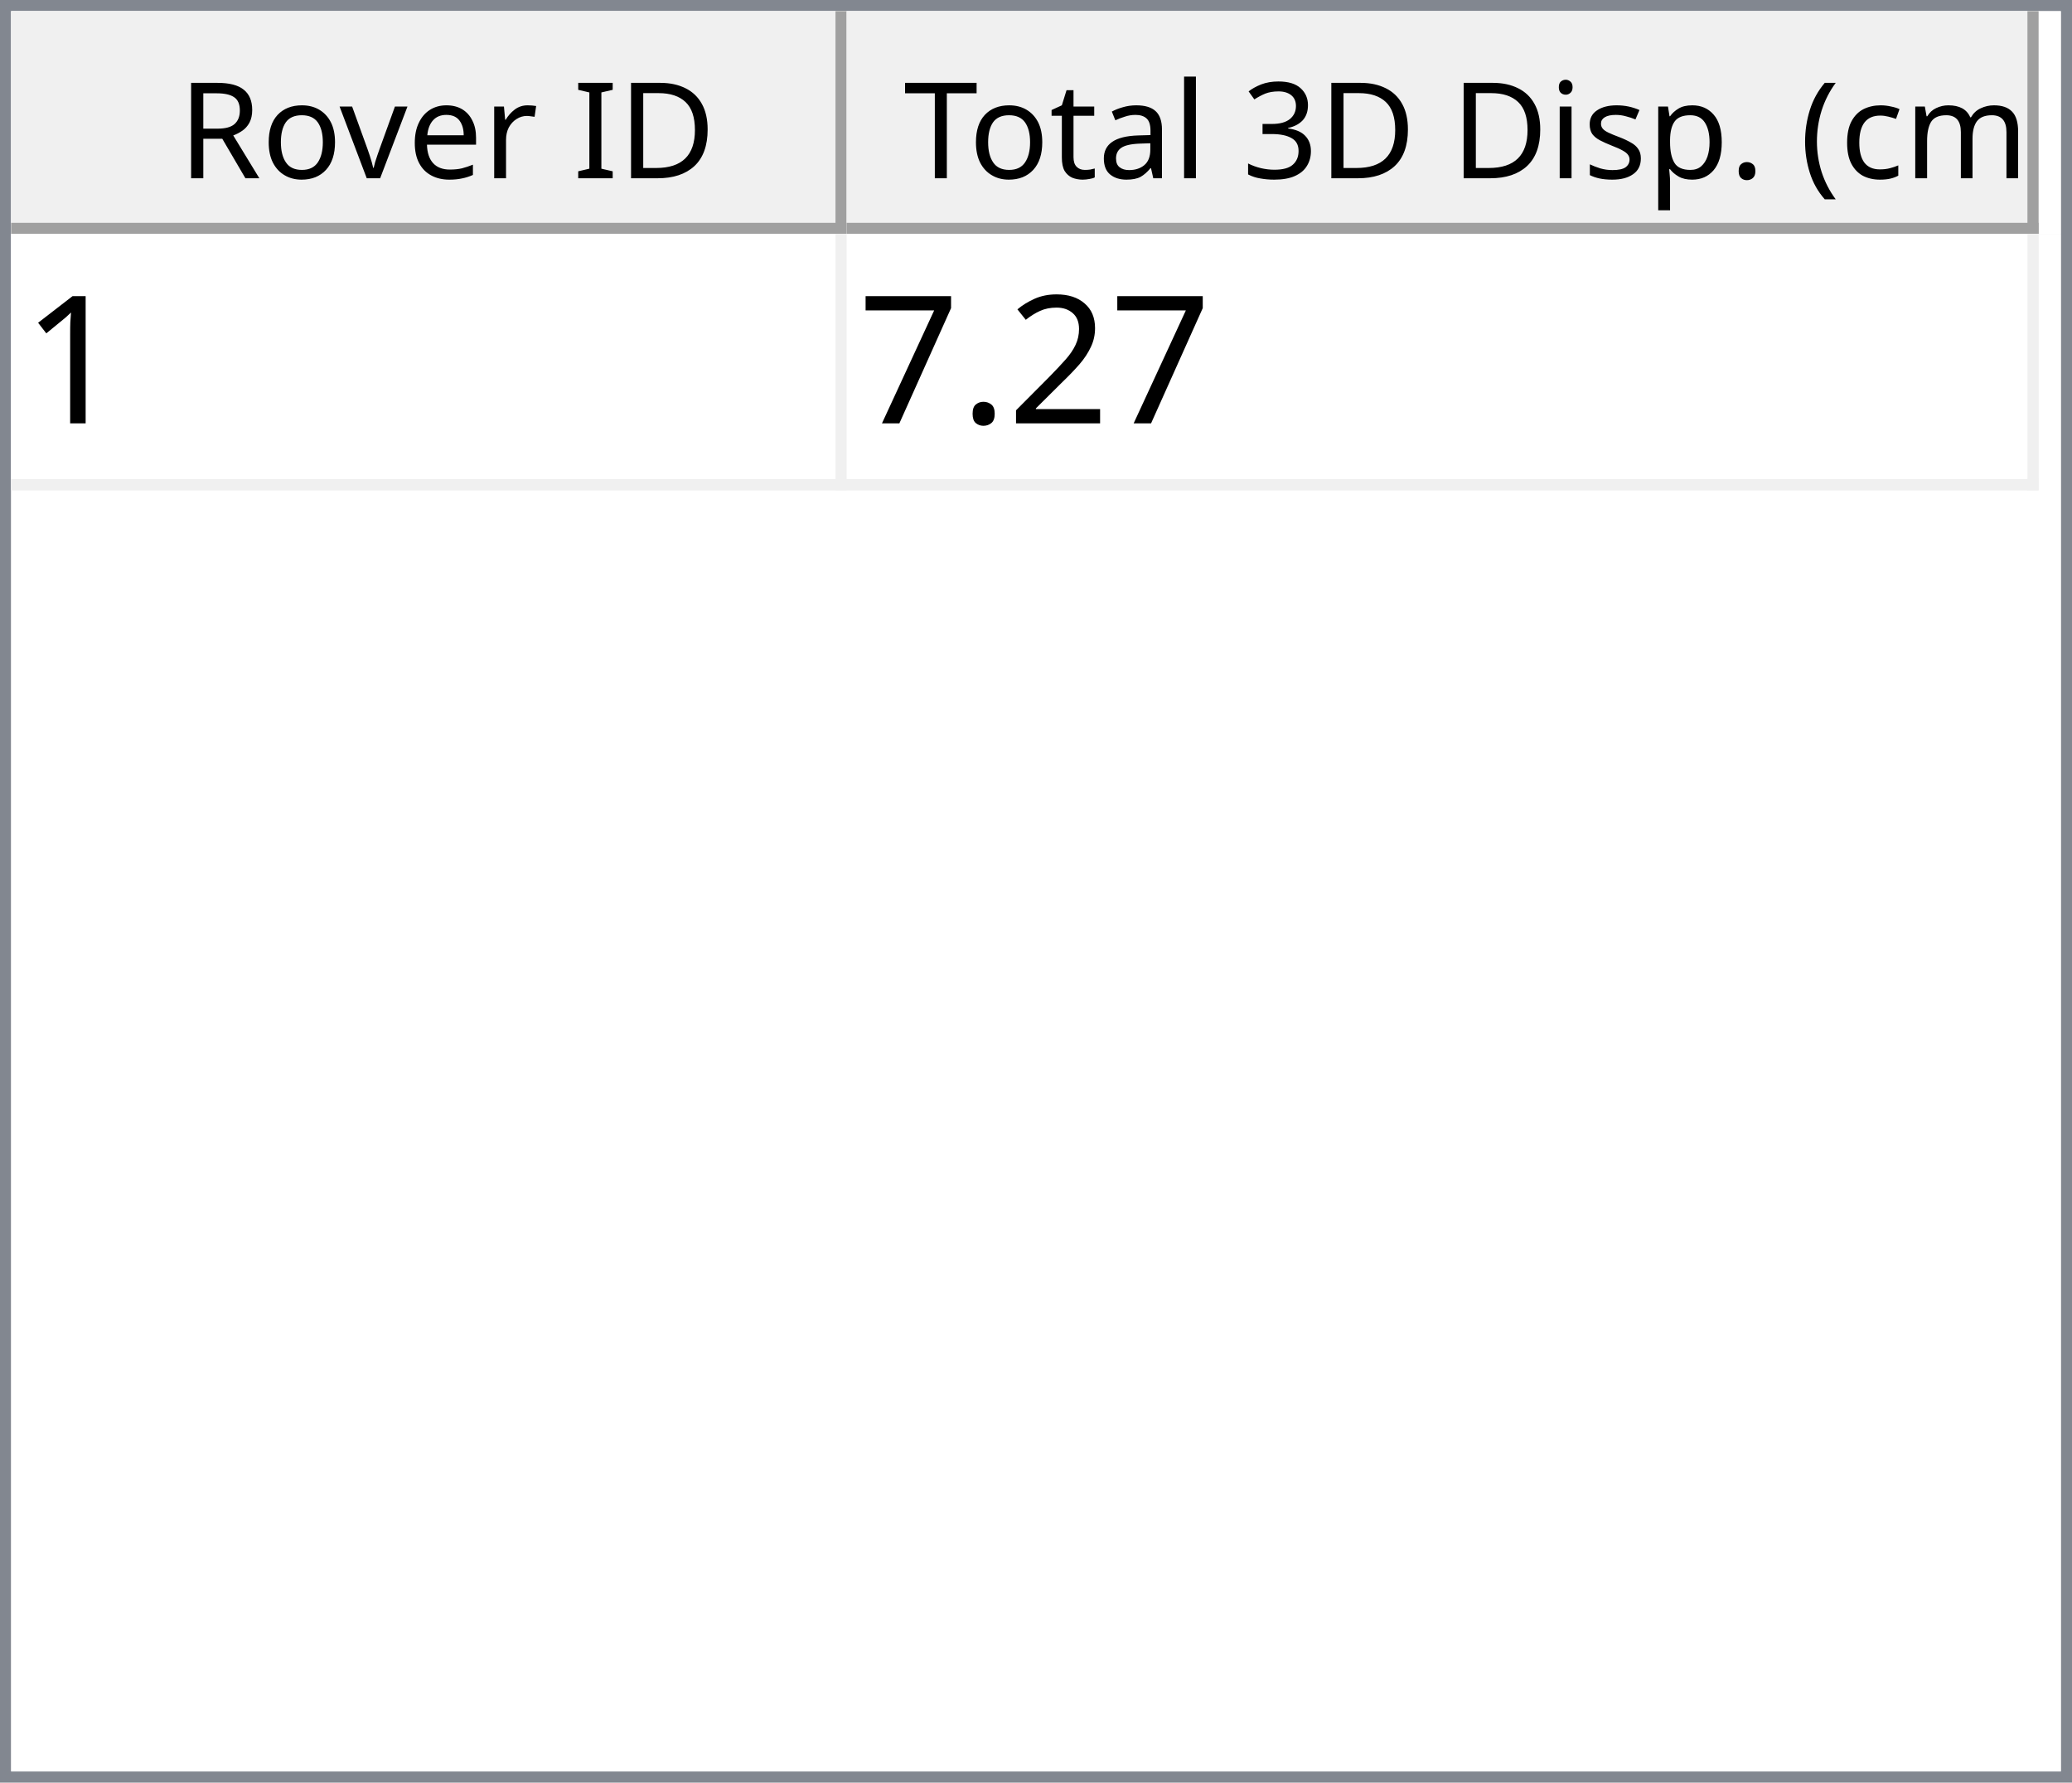
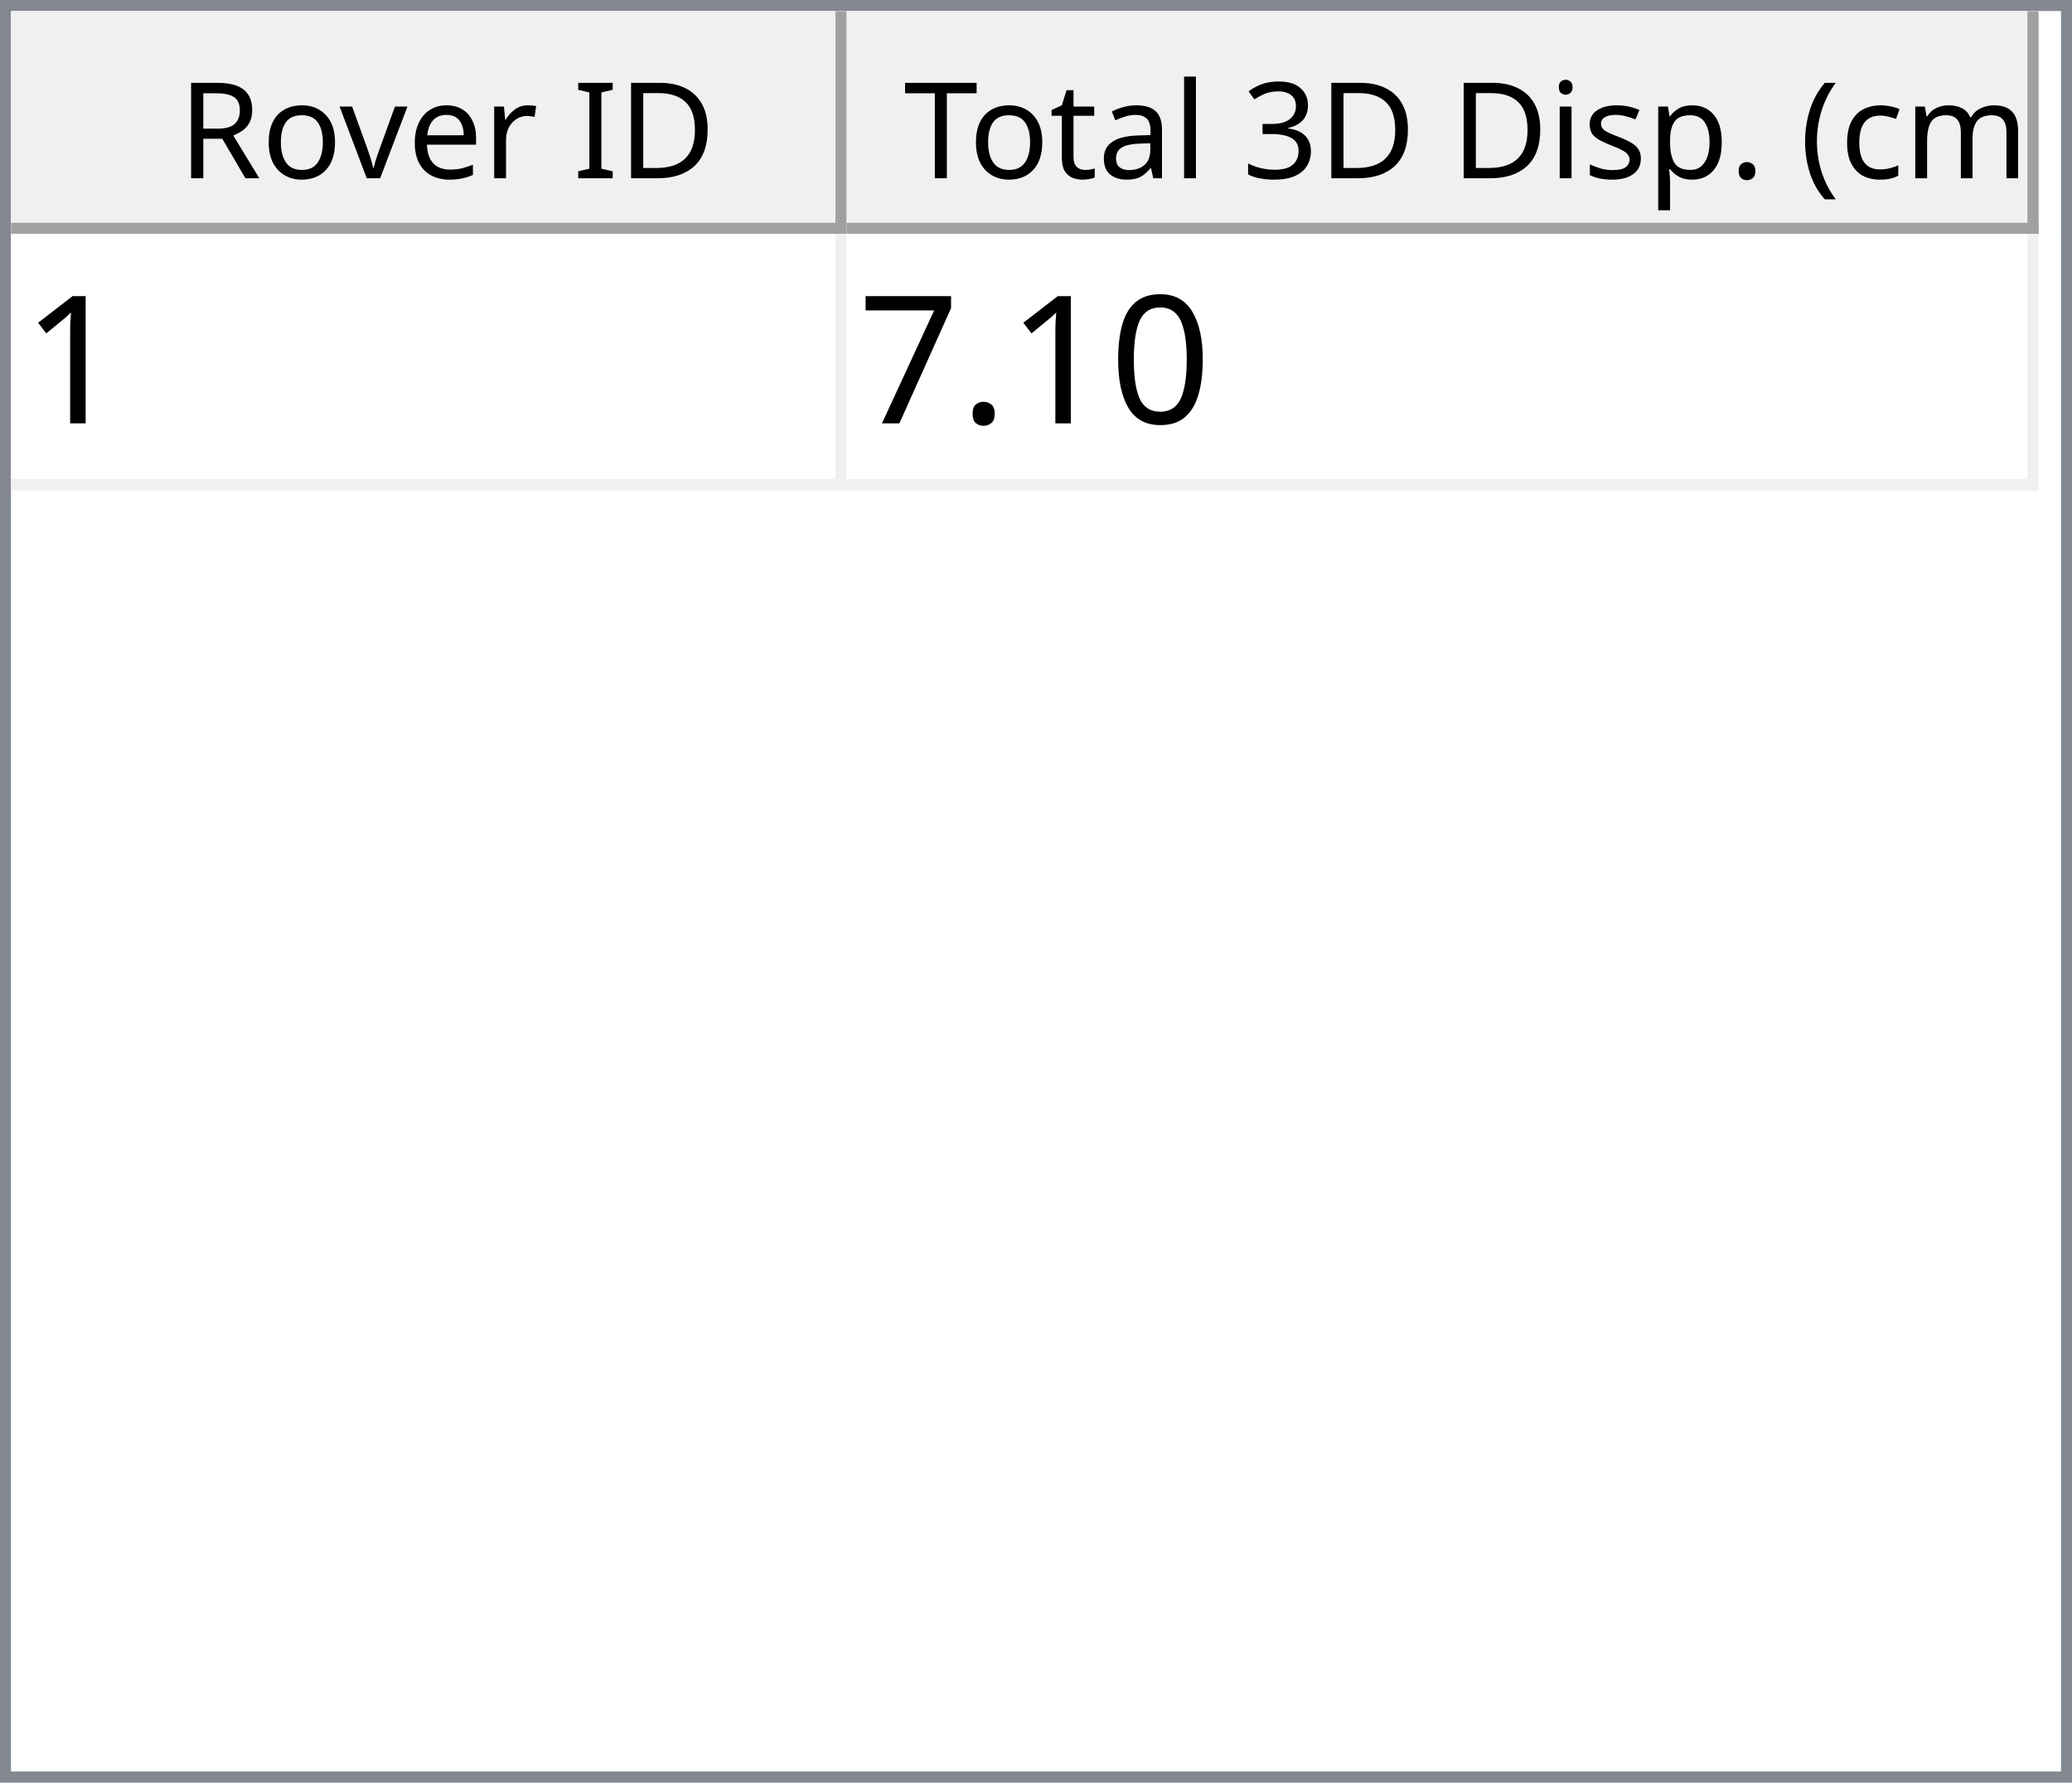
<svg xmlns="http://www.w3.org/2000/svg" style="fill-opacity:1; color-rendering:auto; color-interpolation:auto; text-rendering:auto; stroke:black; stroke-linecap:square; stroke-miterlimit:10; shape-rendering:auto; stroke-opacity:1; fill:black; stroke-dasharray:none; font-weight:normal; stroke-width:1; font-family:'Dialog'; font-style:normal; stroke-linejoin:miter; font-size:12px; stroke-dashoffset:0; image-rendering:auto;" width="186" height="160">
  <defs id="genericDefs" />
  <g>
    <defs id="defs1">
      <clipPath clipPathUnits="userSpaceOnUse" id="clipPath1">
        <path d="M0 0 L186 0 L186 160 L0 160 L0 0 Z" />
      </clipPath>
      <clipPath clipPathUnits="userSpaceOnUse" id="clipPath2">
        <path d="M0 0 L0 160 L186 160 L186 0 Z" />
      </clipPath>
      <clipPath clipPathUnits="userSpaceOnUse" id="clipPath3">
        <path d="M0 0 L0 20 L184 20 L184 0 Z" />
      </clipPath>
      <clipPath clipPathUnits="userSpaceOnUse" id="clipPath4">
        <path d="M0 0 L0 20 L75 20 L75 0 Z" />
      </clipPath>
      <clipPath clipPathUnits="userSpaceOnUse" id="clipPath5">
        <path d="M1 1 L1 19 L74 19 L74 1 Z" />
      </clipPath>
      <clipPath clipPathUnits="userSpaceOnUse" id="clipPath6">
        <path d="M0 0 L0 18 L73 18 L73 0 Z" />
      </clipPath>
      <clipPath clipPathUnits="userSpaceOnUse" id="clipPath7">
        <path d="M-0.5 -0.5 L-0.5 19.5 L74.5 19.5 L74.5 -0.5 Z" />
      </clipPath>
      <clipPath clipPathUnits="userSpaceOnUse" id="clipPath8">
        <path d="M0 0 L0 20 L107 20 L107 0 Z" />
      </clipPath>
      <clipPath clipPathUnits="userSpaceOnUse" id="clipPath9">
        <path d="M1 1 L1 19 L106 19 L106 1 Z" />
      </clipPath>
      <clipPath clipPathUnits="userSpaceOnUse" id="clipPath10">
        <path d="M0 0 L0 18 L105 18 L105 0 Z" />
      </clipPath>
      <clipPath clipPathUnits="userSpaceOnUse" id="clipPath11">
        <path d="M-0.5 -0.5 L-0.5 19.5 L106.5 19.5 L106.5 -0.5 Z" />
      </clipPath>
      <clipPath clipPathUnits="userSpaceOnUse" id="clipPath12">
        <path d="M0 0 L0 138 L184 138 L184 0 Z" />
      </clipPath>
      <clipPath clipPathUnits="userSpaceOnUse" id="clipPath13">
        <path d="M0 0 L0 23 L182 23 L182 0 Z" />
      </clipPath>
      <clipPath clipPathUnits="userSpaceOnUse" id="clipPath14">
        <path d="M-0.5 -0.5 L-0.5 22.5 L181.5 22.5 L181.5 -0.5 Z" />
      </clipPath>
      <clipPath clipPathUnits="userSpaceOnUse" id="clipPath15">
        <path d="M0 0 L0 22 L74 22 L74 0 Z" />
      </clipPath>
      <clipPath clipPathUnits="userSpaceOnUse" id="clipPath16">
        <path d="M0 0 L0 22 L106 22 L106 0 Z" />
      </clipPath>
      <font horiz-adv-x="64.551" id="font1">
        <font-face ascent="107.91" descent="25.098" units-per-em="100" style="font-style:normal; font-family:Segoe UI; font-weight:normal;" />
        <missing-glyph horiz-adv-x="64.551" d="M8.109 0 L8.109 68.266 L56.453 68.266 L56.453 0 L8.109 0 ZM15.328 7.234 L49.219 7.234 L49.219 61.031 L15.328 61.031 L15.328 7.234 Z" />
        <glyph unicode="D" horiz-adv-x="70.117" d="M9.188 0 L9.188 70.016 L28.516 70.016 Q65.531 70.016 65.531 35.891 Q65.531 19.672 55.25 9.836 Q44.969 0 27.734 0 L9.188 0 ZM17.391 62.594 L17.391 7.422 L27.828 7.422 Q41.609 7.422 49.273 14.797 Q56.938 22.172 56.938 35.688 Q56.938 62.594 28.328 62.594 L17.391 62.594 Z" />
        <glyph unicode="I" horiz-adv-x="26.611" d="M17.391 0 L9.188 0 L9.188 70.016 L17.391 70.016 L17.391 0 Z" />
        <glyph unicode=" " horiz-adv-x="27.393" d="" />
        <glyph unicode="r" horiz-adv-x="34.766" d="M34.188 41.891 Q32.078 43.5 28.125 43.5 Q23 43.5 19.555 38.672 Q16.109 33.844 16.109 25.484 L16.109 0 L8.109 0 L8.109 50 L16.109 50 L16.109 39.703 L16.312 39.703 Q18.016 44.969 21.531 47.922 Q25.047 50.875 29.391 50.875 Q32.516 50.875 34.188 50.203 L34.188 41.891 Z" />
        <glyph unicode="e" horiz-adv-x="52.295" d="M48.297 23 L12.984 23 Q13.188 14.656 17.484 10.109 Q21.781 5.562 29.297 5.562 Q37.75 5.562 44.828 11.141 L44.828 3.609 Q38.234 -1.172 27.391 -1.172 Q16.797 -1.172 10.742 5.641 Q4.688 12.453 4.688 24.812 Q4.688 36.469 11.305 43.82 Q17.922 51.172 27.734 51.172 Q37.547 51.172 42.922 44.828 Q48.297 38.484 48.297 27.203 L48.297 23 ZM40.094 29.781 Q40.047 36.719 36.75 40.578 Q33.453 44.438 27.594 44.438 Q21.922 44.438 17.969 40.383 Q14.016 36.328 13.094 29.781 L40.094 29.781 Z" />
        <glyph unicode="v" horiz-adv-x="47.9" d="M47.406 50 L27.484 0 L19.625 0 L0.688 50 L9.469 50 L22.172 13.672 Q23.578 9.672 23.922 6.688 L24.125 6.688 Q24.609 10.453 25.688 13.484 L38.969 50 L47.406 50 Z" />
        <glyph unicode="o" horiz-adv-x="58.594" d="M29 -1.172 Q17.922 -1.172 11.305 5.836 Q4.688 12.844 4.688 24.422 Q4.688 37.016 11.57 44.094 Q18.453 51.172 30.172 51.172 Q41.359 51.172 47.633 44.289 Q53.906 37.406 53.906 25.203 Q53.906 13.234 47.141 6.031 Q40.375 -1.172 29 -1.172 ZM29.594 44.438 Q21.875 44.438 17.383 39.188 Q12.891 33.938 12.891 24.703 Q12.891 15.828 17.43 10.695 Q21.969 5.562 29.594 5.562 Q37.359 5.562 41.531 10.594 Q45.703 15.625 45.703 24.906 Q45.703 34.281 41.531 39.359 Q37.359 44.438 29.594 44.438 Z" />
        <glyph unicode="R" horiz-adv-x="59.814" d="M59.375 0 L49.609 0 L37.891 19.625 Q36.281 22.359 34.766 24.289 Q33.25 26.219 31.664 27.438 Q30.078 28.656 28.25 29.219 Q26.422 29.781 24.125 29.781 L17.391 29.781 L17.391 0 L9.188 0 L9.188 70.016 L30.078 70.016 Q34.672 70.016 38.555 68.867 Q42.438 67.719 45.289 65.375 Q48.141 63.031 49.758 59.547 Q51.375 56.062 51.375 51.375 Q51.375 47.703 50.273 44.656 Q49.172 41.609 47.148 39.211 Q45.125 36.812 42.266 35.133 Q39.406 33.453 35.844 32.516 L35.844 32.328 Q37.594 31.547 38.891 30.547 Q40.188 29.547 41.359 28.18 Q42.531 26.812 43.68 25.078 Q44.828 23.344 46.234 21.047 L59.375 0 ZM17.391 62.594 L17.391 37.203 L28.516 37.203 Q31.594 37.203 34.203 38.133 Q36.812 39.062 38.719 40.797 Q40.625 42.531 41.703 45.047 Q42.781 47.562 42.781 50.688 Q42.781 56.297 39.141 59.445 Q35.5 62.594 28.609 62.594 L17.391 62.594 Z" />
        <glyph unicode=")" horiz-adv-x="30.176" d="M8.297 -15.922 L1.172 -15.922 Q16.406 2.344 16.406 26.812 Q16.406 51.469 1.078 70.016 L8.297 70.016 Q23.531 52.156 23.531 26.703 Q23.531 1.375 8.297 -15.922 Z" />
        <glyph unicode="m" horiz-adv-x="86.133" d="M79.109 0 L71.094 0 L71.094 28.719 Q71.094 37.016 68.531 40.727 Q65.969 44.438 59.906 44.438 Q54.781 44.438 51.195 39.75 Q47.609 35.062 47.609 28.516 L47.609 0 L39.594 0 L39.594 29.688 Q39.594 44.438 28.219 44.438 Q22.953 44.438 19.531 40.016 Q16.109 35.594 16.109 28.516 L16.109 0 L8.109 0 L8.109 50 L16.109 50 L16.109 42.094 L16.312 42.094 Q21.625 51.172 31.844 51.172 Q36.969 51.172 40.773 48.312 Q44.578 45.453 46 40.828 Q51.562 51.172 62.594 51.172 Q79.109 51.172 79.109 30.812 L79.109 0 Z" />
        <glyph unicode="c" horiz-adv-x="46.191" d="M42.188 2.297 Q36.422 -1.172 28.516 -1.172 Q17.828 -1.172 11.258 5.789 Q4.688 12.75 4.688 23.828 Q4.688 36.188 11.766 43.68 Q18.844 51.172 30.672 51.172 Q37.25 51.172 42.281 48.734 L42.281 40.531 Q36.719 44.438 30.375 44.438 Q22.703 44.438 17.797 38.945 Q12.891 33.453 12.891 24.516 Q12.891 15.719 17.508 10.641 Q22.125 5.562 29.891 5.562 Q36.422 5.562 42.188 9.906 L42.188 2.297 Z" />
        <glyph unicode="(" horiz-adv-x="30.176" d="M29.109 -15.922 L21.969 -15.922 Q6.844 1.375 6.844 26.703 Q6.844 52.156 21.969 70.016 L29.203 70.016 Q13.875 51.469 13.875 26.812 Q13.875 2.344 29.109 -15.922 Z" />
        <glyph unicode="." horiz-adv-x="21.68" d="M10.891 -1.078 Q8.641 -1.078 7.055 0.539 Q5.469 2.156 5.469 4.391 Q5.469 6.641 7.055 8.273 Q8.641 9.906 10.891 9.906 Q13.188 9.906 14.797 8.273 Q16.406 6.641 16.406 4.391 Q16.406 2.156 14.797 0.539 Q13.188 -1.078 10.891 -1.078 Z" />
        <glyph unicode="p" horiz-adv-x="58.789" d="M16.312 7.234 L16.109 7.234 L16.109 -23 L8.109 -23 L8.109 50 L16.109 50 L16.109 41.219 L16.312 41.219 Q22.219 51.172 33.594 51.172 Q43.266 51.172 48.688 44.461 Q54.109 37.75 54.109 26.469 Q54.109 13.922 48 6.375 Q41.891 -1.172 31.297 -1.172 Q21.578 -1.172 16.312 7.234 ZM16.109 27.391 L16.109 20.406 Q16.109 14.203 20.141 9.883 Q24.172 5.562 30.375 5.562 Q37.641 5.562 41.773 11.133 Q45.906 16.703 45.906 26.609 Q45.906 34.969 42.047 39.703 Q38.188 44.438 31.594 44.438 Q24.609 44.438 20.359 39.578 Q16.109 34.719 16.109 27.391 Z" />
        <glyph unicode="s" horiz-adv-x="42.432" d="M5.078 1.812 L5.078 10.406 Q11.625 5.562 19.484 5.562 Q30.031 5.562 30.031 12.594 Q30.031 14.594 29.125 15.992 Q28.219 17.391 26.68 18.461 Q25.141 19.531 23.07 20.383 Q21 21.234 18.609 22.172 Q15.281 23.484 12.766 24.828 Q10.25 26.172 8.57 27.859 Q6.891 29.547 6.031 31.695 Q5.172 33.844 5.172 36.719 Q5.172 40.234 6.789 42.945 Q8.406 45.656 11.086 47.484 Q13.766 49.312 17.211 50.242 Q20.656 51.172 24.312 51.172 Q30.812 51.172 35.938 48.922 L35.938 40.828 Q30.422 44.438 23.25 44.438 Q21 44.438 19.195 43.922 Q17.391 43.406 16.094 42.477 Q14.797 41.547 14.086 40.258 Q13.375 38.969 13.375 37.406 Q13.375 35.453 14.086 34.133 Q14.797 32.812 16.164 31.789 Q17.531 30.766 19.484 29.938 Q21.438 29.109 23.922 28.125 Q27.25 26.859 29.883 25.516 Q32.516 24.172 34.375 22.484 Q36.234 20.797 37.234 18.602 Q38.234 16.406 38.234 13.375 Q38.234 9.672 36.602 6.938 Q34.969 4.203 32.234 2.398 Q29.5 0.594 25.93 -0.289 Q22.359 -1.172 18.453 -1.172 Q10.75 -1.172 5.078 1.812 Z" />
        <glyph unicode="i" horiz-adv-x="24.219" d="M12.203 62.703 Q10.062 62.703 8.547 64.164 Q7.031 65.625 7.031 67.875 Q7.031 70.125 8.547 71.609 Q10.062 73.094 12.203 73.094 Q14.406 73.094 15.945 71.609 Q17.484 70.125 17.484 67.875 Q17.484 65.719 15.945 64.211 Q14.406 62.703 12.203 62.703 ZM16.109 0 L8.109 0 L8.109 50 L16.109 50 L16.109 0 Z" />
        <glyph unicode="3" horiz-adv-x="53.906" d="M46.531 19.828 Q46.531 15.094 44.75 11.211 Q42.969 7.328 39.719 4.57 Q36.469 1.812 31.93 0.297 Q27.391 -1.219 21.922 -1.219 Q11.922 -1.219 6 2.594 L6 11.188 Q13.094 5.609 22.219 5.609 Q25.875 5.609 28.828 6.539 Q31.781 7.469 33.906 9.227 Q36.031 10.984 37.18 13.477 Q38.328 15.969 38.328 19.094 Q38.328 32.812 18.797 32.812 L12.984 32.812 L12.984 39.594 L18.5 39.594 Q35.797 39.594 35.797 52.484 Q35.797 64.406 22.609 64.406 Q15.188 64.406 8.688 59.422 L8.688 67.188 Q15.375 71.188 24.609 71.188 Q29 71.188 32.57 69.969 Q36.141 68.75 38.68 66.555 Q41.219 64.359 42.609 61.281 Q44 58.203 44 54.5 Q44 40.672 30.031 36.719 L30.031 36.531 Q33.594 36.141 36.625 34.797 Q39.656 33.453 41.852 31.305 Q44.047 29.156 45.289 26.25 Q46.531 23.344 46.531 19.828 Z" />
        <glyph unicode="l" horiz-adv-x="24.219" d="M16.109 0 L8.109 0 L8.109 74.031 L16.109 74.031 L16.109 0 Z" />
        <glyph unicode="a" horiz-adv-x="50.879" d="M43.891 0 L35.891 0 L35.891 7.812 L35.688 7.812 Q30.469 -1.172 20.312 -1.172 Q12.844 -1.172 8.617 2.781 Q4.391 6.734 4.391 13.281 Q4.391 27.297 20.906 29.594 L35.891 31.688 Q35.891 44.438 25.594 44.438 Q16.547 44.438 9.281 38.281 L9.281 46.484 Q16.656 51.172 26.266 51.172 Q43.891 51.172 43.891 32.516 L43.891 0 ZM35.891 25.297 L23.828 23.641 Q18.266 22.859 15.43 20.875 Q12.594 18.891 12.594 13.875 Q12.594 10.203 15.211 7.883 Q17.828 5.562 22.172 5.562 Q28.125 5.562 32.008 9.742 Q35.891 13.922 35.891 20.312 L35.891 25.297 Z" />
        <glyph unicode="t" horiz-adv-x="33.887" d="M31.297 0.484 Q28.469 -1.078 23.828 -1.078 Q10.688 -1.078 10.688 13.578 L10.688 43.172 L2.094 43.172 L2.094 50 L10.688 50 L10.688 62.203 L18.703 64.797 L18.703 50 L31.297 50 L31.297 43.172 L18.703 43.172 L18.703 14.984 Q18.703 9.969 20.414 7.82 Q22.125 5.672 26.078 5.672 Q29.109 5.672 31.297 7.328 L31.297 0.484 Z" />
        <glyph unicode="T" horiz-adv-x="52.393" d="M50.594 62.594 L30.375 62.594 L30.375 0 L22.172 0 L22.172 62.594 L2 62.594 L2 70.016 L50.594 70.016 L50.594 62.594 Z" />
      </font>
      <font horiz-adv-x="75.0" id="font2">
        <font-face ascent="100.537" descent="21.973" units-per-em="100" style="font-style:normal; font-family:sans-serif; font-weight:normal;" />
        <missing-glyph horiz-adv-x="75.0" d="M12.5 0 L12.5 62.5 L62.5 62.5 L62.5 0 L12.5 0 ZM14.062 1.562 L60.938 1.562 L60.938 60.938 L14.062 60.938 L14.062 1.562 Z" />
        <glyph unicode="1" horiz-adv-x="55.615" d="M37.25 0 L28.469 0 L28.469 56 Q25.297 52.984 20.141 49.953 Q14.984 46.922 10.891 45.406 L10.891 53.906 Q18.266 57.375 23.781 62.305 Q29.297 67.234 31.594 71.875 L37.25 71.875 L37.25 0 Z" />
-         <glyph unicode="2" horiz-adv-x="55.615" d="M50.344 8.453 L50.344 0 L3.031 0 Q2.938 3.172 4.047 6.109 Q5.859 10.938 9.836 15.625 Q13.812 20.312 21.344 26.469 Q33.016 36.031 37.117 41.625 Q41.219 47.219 41.219 52.203 Q41.219 57.422 37.477 61.008 Q33.734 64.594 27.734 64.594 Q21.391 64.594 17.578 60.789 Q13.766 56.984 13.719 50.25 L4.688 51.172 Q5.609 61.281 11.664 66.578 Q17.719 71.875 27.938 71.875 Q38.234 71.875 44.242 66.164 Q50.25 60.453 50.25 52 Q50.25 47.703 48.492 43.555 Q46.734 39.406 42.656 34.812 Q38.578 30.219 29.109 22.219 Q21.188 15.578 18.945 13.211 Q16.703 10.844 15.234 8.453 L50.344 8.453 Z" />
+         <glyph unicode="0" horiz-adv-x="55.615" d="M4.156 35.297 Q4.156 48 6.766 55.742 Q9.375 63.484 14.523 67.68 Q19.672 71.875 27.484 71.875 Q33.25 71.875 37.594 69.555 Q41.938 67.234 44.773 62.867 Q47.609 58.5 49.219 52.227 Q50.828 45.953 50.828 35.297 Q50.828 22.703 48.242 14.969 Q45.656 7.234 40.508 3.008 Q35.359 -1.219 27.484 -1.219 Q17.141 -1.219 11.234 6.203 Q4.156 15.141 4.156 35.297 ZM13.188 35.297 Q13.188 17.672 17.312 11.836 Q21.438 6 27.484 6 Q33.547 6 37.672 11.859 Q41.797 17.719 41.797 35.297 Q41.797 52.984 37.672 58.789 Q33.547 64.594 27.391 64.594 Q21.344 64.594 17.719 59.469 Q13.188 52.938 13.188 35.297 Z" />
        <glyph unicode="." horiz-adv-x="27.783" d="M9.078 0 L9.078 10.016 L19.094 10.016 L19.094 0 L9.078 0 Z" />
        <glyph unicode="7" horiz-adv-x="55.615" d="M4.734 62.203 L4.734 70.656 L51.078 70.656 L51.078 63.812 Q44.234 56.547 37.523 44.484 Q30.812 32.422 27.156 19.672 Q24.516 10.688 23.781 0 L14.75 0 Q14.891 8.453 18.062 20.414 Q21.234 32.375 27.172 43.484 Q33.109 54.594 39.797 62.203 L4.734 62.203 Z" />
      </font>
    </defs>
    <g style="fill:white; stroke:white;">
      <rect x="0" y="0" width="186" style="clip-path:url(#clipPath1); stroke:none;" height="160" />
    </g>
    <g style="fill:white; text-rendering:optimizeSpeed; color-rendering:optimizeSpeed; image-rendering:optimizeSpeed; shape-rendering:crispEdges; stroke:white; color-interpolation:sRGB;">
      <rect x="0" width="186" height="160" y="0" style="stroke:none;" />
      <path style="stroke:none;" d="M0 160 L186 160 L186 0 L0 0 Z" />
    </g>
    <g style="fill:rgb(240,240,240); font-family:'Segoe UI'; stroke:rgb(240,240,240);">
      <rect x="0" y="0" width="186" style="clip-path:url(#clipPath2); stroke:none;" height="160" />
    </g>
    <g style="fill:rgb(130,135,144); font-family:'Segoe UI'; stroke:rgb(130,135,144);">
      <path d="M0 0 L186 0 L186 160 L0 160 L0 0 ZM1 1 L185 1 L185 159 L1 159 L1 1 Z" style="fill-rule:evenodd; clip-path:url(#clipPath2); stroke:none;" />
    </g>
    <g style="fill:white; font-family:'Segoe UI'; stroke:white;" transform="translate(1,1)">
      <rect x="0" y="0" width="184" style="clip-path:url(#clipPath3); stroke:none;" height="20" />
    </g>
    <g style="fill:rgb(240,240,240); font-family:'Segoe UI'; stroke:rgb(240,240,240);" transform="translate(1,1)">
      <rect x="0" y="0" width="75" style="clip-path:url(#clipPath4); stroke:none;" height="20" />
    </g>
    <g style="font-family:'Segoe UI';" transform="translate(2,2)">
      <text x="14" xml:space="preserve" y="14" style="clip-path:url(#clipPath6); stroke:none;">Rover ID</text>
    </g>
    <g style="fill:rgb(160,160,160); font-family:'Segoe UI'; stroke:rgb(160,160,160); stroke-linejoin:bevel;" transform="translate(1.5,1.5)">
      <line x1="74" x2="74" y1="0" style="fill:none; clip-path:url(#clipPath7);" y2="19" />
    </g>
    <g style="fill:rgb(160,160,160); font-family:'Segoe UI'; stroke:rgb(160,160,160); stroke-linejoin:bevel;" transform="matrix(1,0,0,1,1,1) translate(0.5,0.5)">
      <line x1="0" x2="74" y1="19" style="fill:none; clip-path:url(#clipPath7);" y2="19" />
    </g>
    <g style="fill:rgb(240,240,240); font-family:'Segoe UI'; stroke:rgb(240,240,240);" transform="translate(76,1)">
      <rect x="0" y="0" width="107" style="clip-path:url(#clipPath8); stroke:none;" height="20" />
    </g>
    <g style="font-family:'Segoe UI';" transform="translate(77,2)">
      <text x="1" xml:space="preserve" y="14" style="clip-path:url(#clipPath10); stroke:none;"> Total 3D Disp. (cm)</text>
    </g>
    <g style="fill:rgb(160,160,160); font-family:'Segoe UI'; stroke:rgb(160,160,160); stroke-linejoin:bevel;" transform="translate(76.5,1.5)">
      <line x1="106" x2="106" y1="0" style="fill:none; clip-path:url(#clipPath11);" y2="19" />
    </g>
    <g style="fill:rgb(160,160,160); font-family:'Segoe UI'; stroke:rgb(160,160,160); stroke-linejoin:bevel;" transform="matrix(1,0,0,1,76,1) translate(0.5,0.5)">
      <line x1="0" x2="106" y1="19" style="fill:none; clip-path:url(#clipPath11);" y2="19" />
    </g>
    <g style="fill:white; font-family:'Segoe UI'; stroke:white;" transform="translate(1,21)">
      <rect x="0" y="0" width="184" style="clip-path:url(#clipPath12); stroke:none;" height="138" />
    </g>
    <g style="fill:rgb(240,240,240); font-size:16px; font-family:sans-serif; stroke:rgb(240,240,240);" transform="translate(1,21)">
      <rect x="0" y="0" width="182" style="clip-path:url(#clipPath13); stroke:none;" height="23" />
      <line transform="translate(0.5,0.5)" x1="0" x2="181" y1="22" style="clip-path:url(#clipPath14); fill:none; stroke-linejoin:bevel;" y2="22" />
    </g>
    <g transform="matrix(1,0,0,1,1,21) translate(0.5,0.5)" style="fill:rgb(240,240,240); font-size:16px; font-family:sans-serif; stroke:rgb(240,240,240); stroke-linejoin:bevel;">
      <line x1="74" x2="74" y1="0" style="fill:none; clip-path:url(#clipPath14);" y2="22" />
    </g>
    <g transform="matrix(1,0,0,1,1,21) translate(0.5,0.5)" style="fill:rgb(240,240,240); font-size:16px; font-family:sans-serif; stroke:rgb(240,240,240); stroke-linejoin:bevel;">
      <line x1="181" x2="181" y1="0" style="fill:none; clip-path:url(#clipPath14);" y2="22" />
    </g>
    <g style="fill:white; font-size:16px; font-family:sans-serif; stroke:white;" transform="matrix(1,0,0,1,1,21)">
      <rect x="0" y="0" width="74" style="clip-path:url(#clipPath15); stroke:none;" height="22" />
      <text x="1" y="17" style="fill:black; clip-path:url(#clipPath15); stroke:none;" xml:space="preserve">1</text>
    </g>
    <g style="fill:white; font-size:16px; font-family:sans-serif; stroke:white;" transform="matrix(1,0,0,1,1,21) translate(75,0)">
      <rect x="0" y="0" width="106" style="clip-path:url(#clipPath16); stroke:none;" height="22" />
-       <text x="1" y="17" style="fill:black; clip-path:url(#clipPath16); stroke:none;" xml:space="preserve">7.27</text>
+       <text x="1" y="17" style="fill:black; clip-path:url(#clipPath16); stroke:none;" xml:space="preserve">7.10</text>
    </g>
  </g>
</svg>
